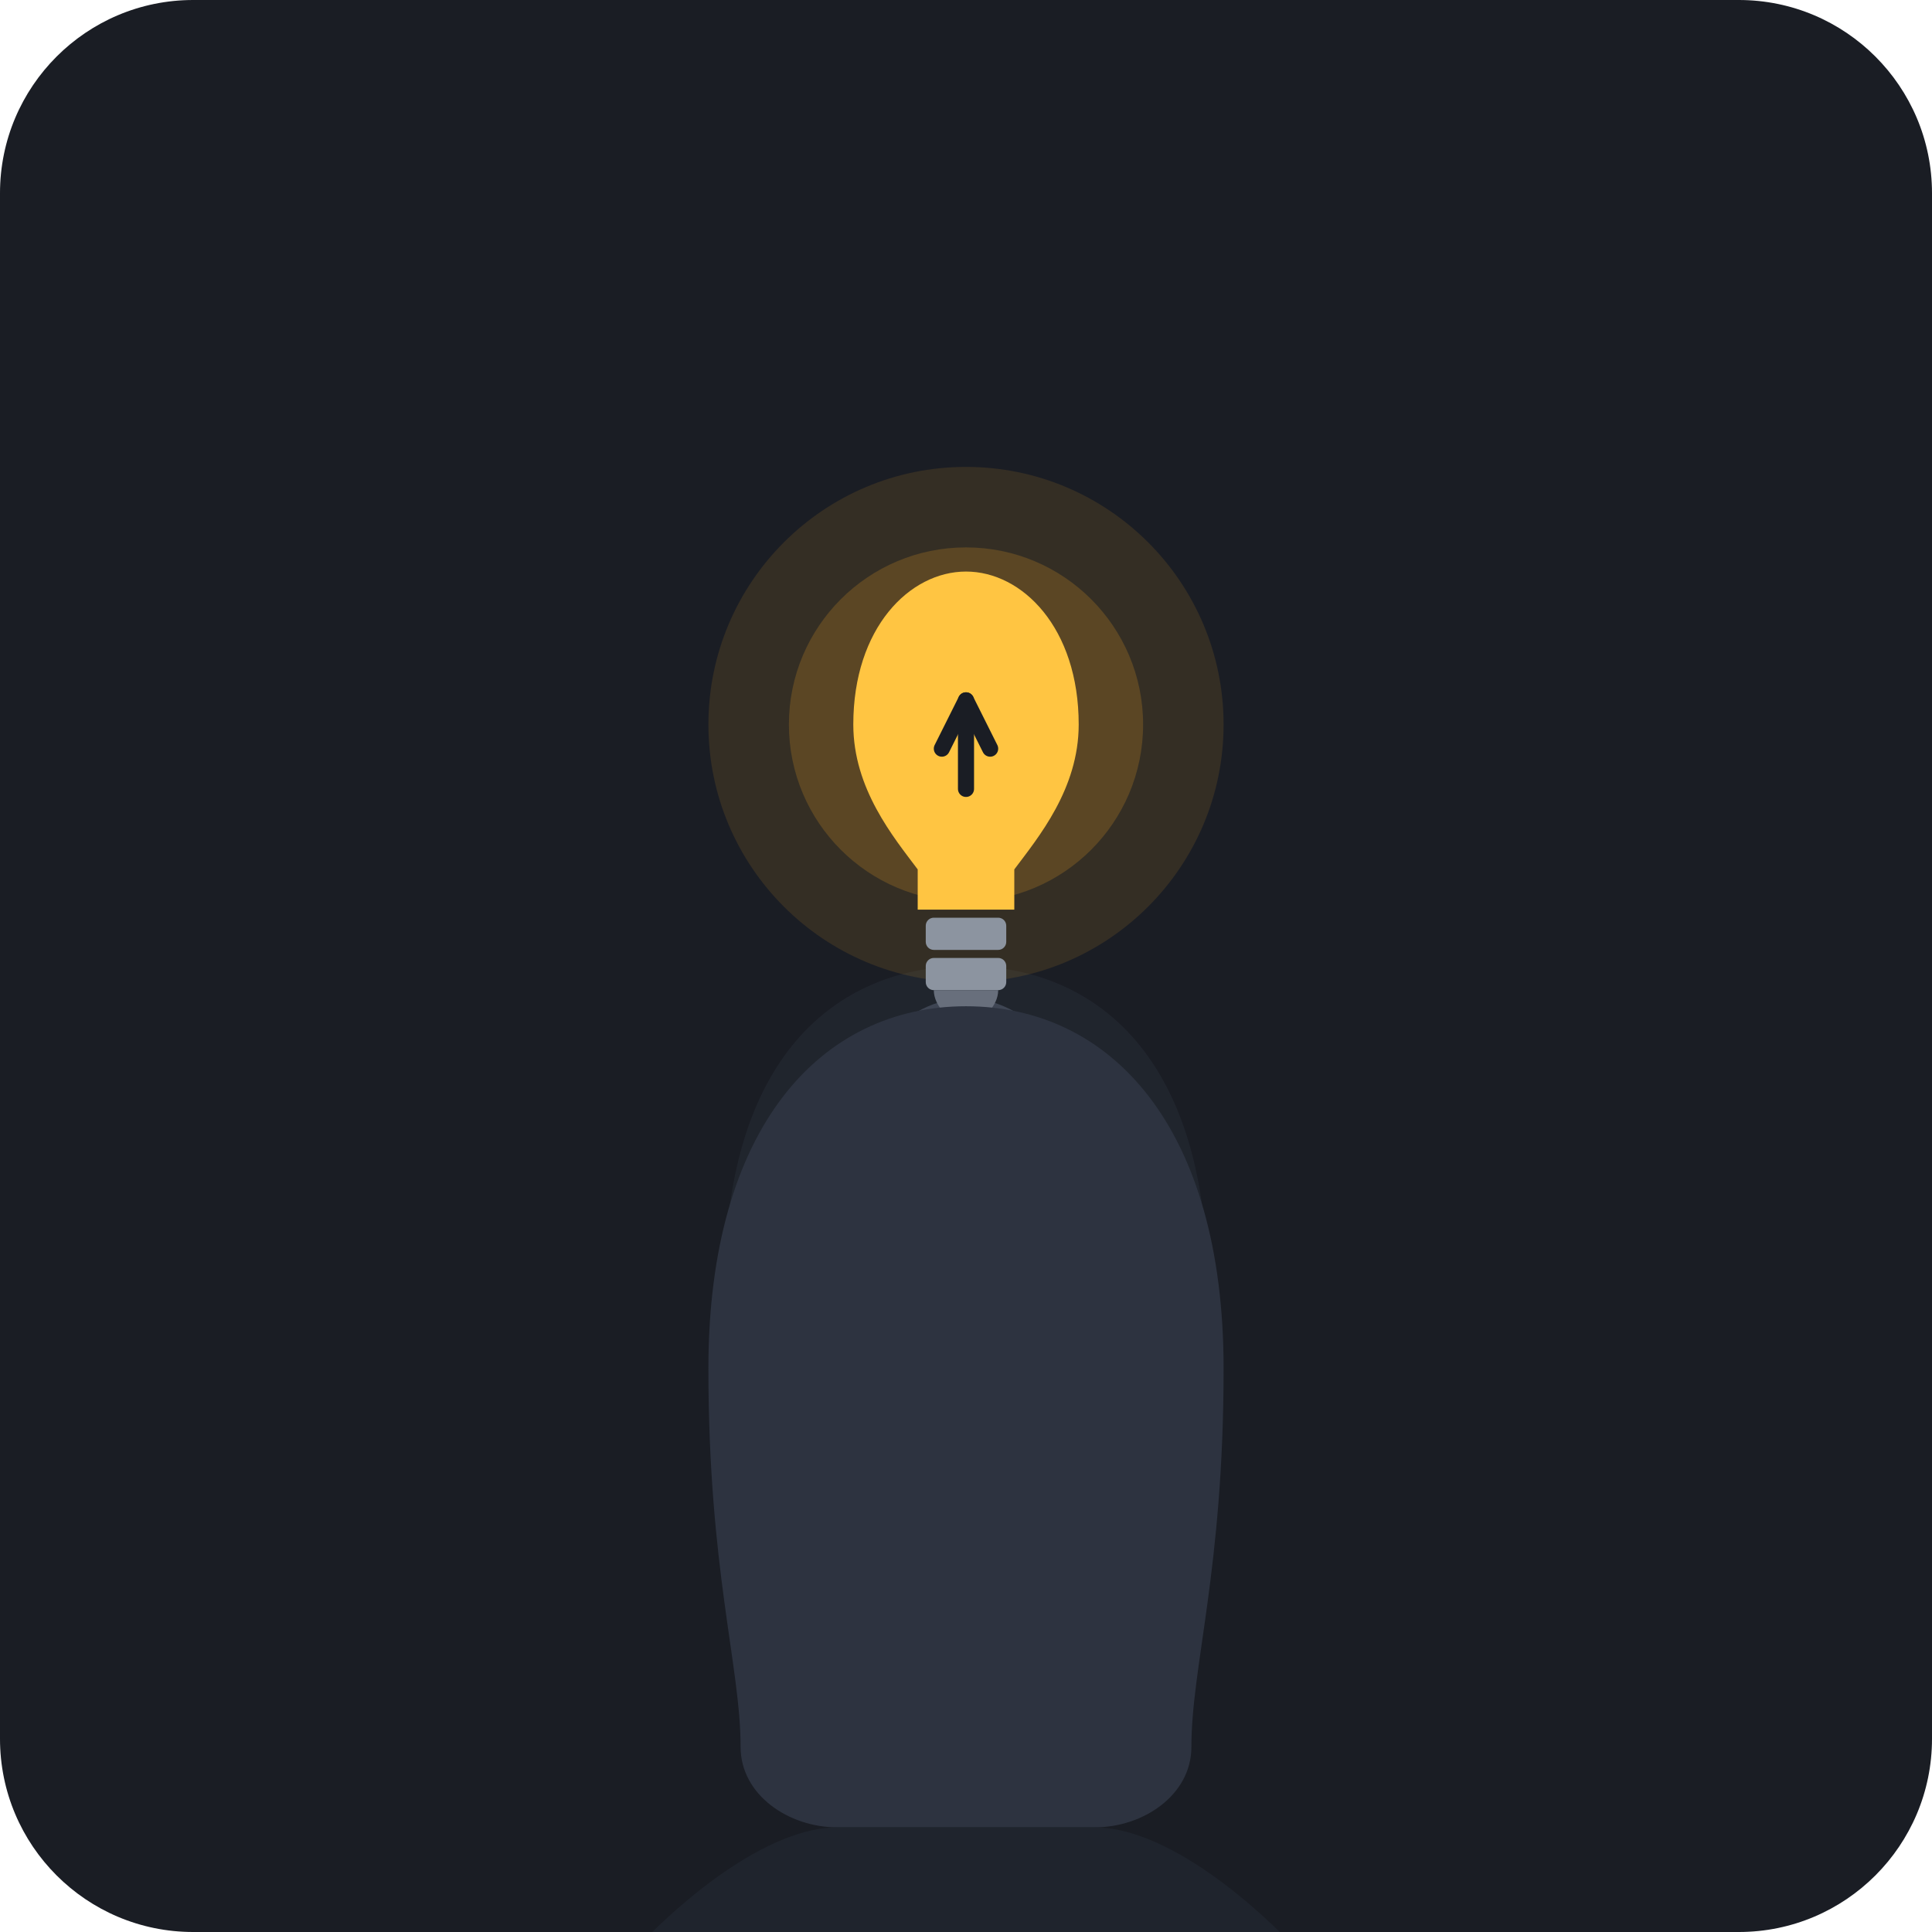
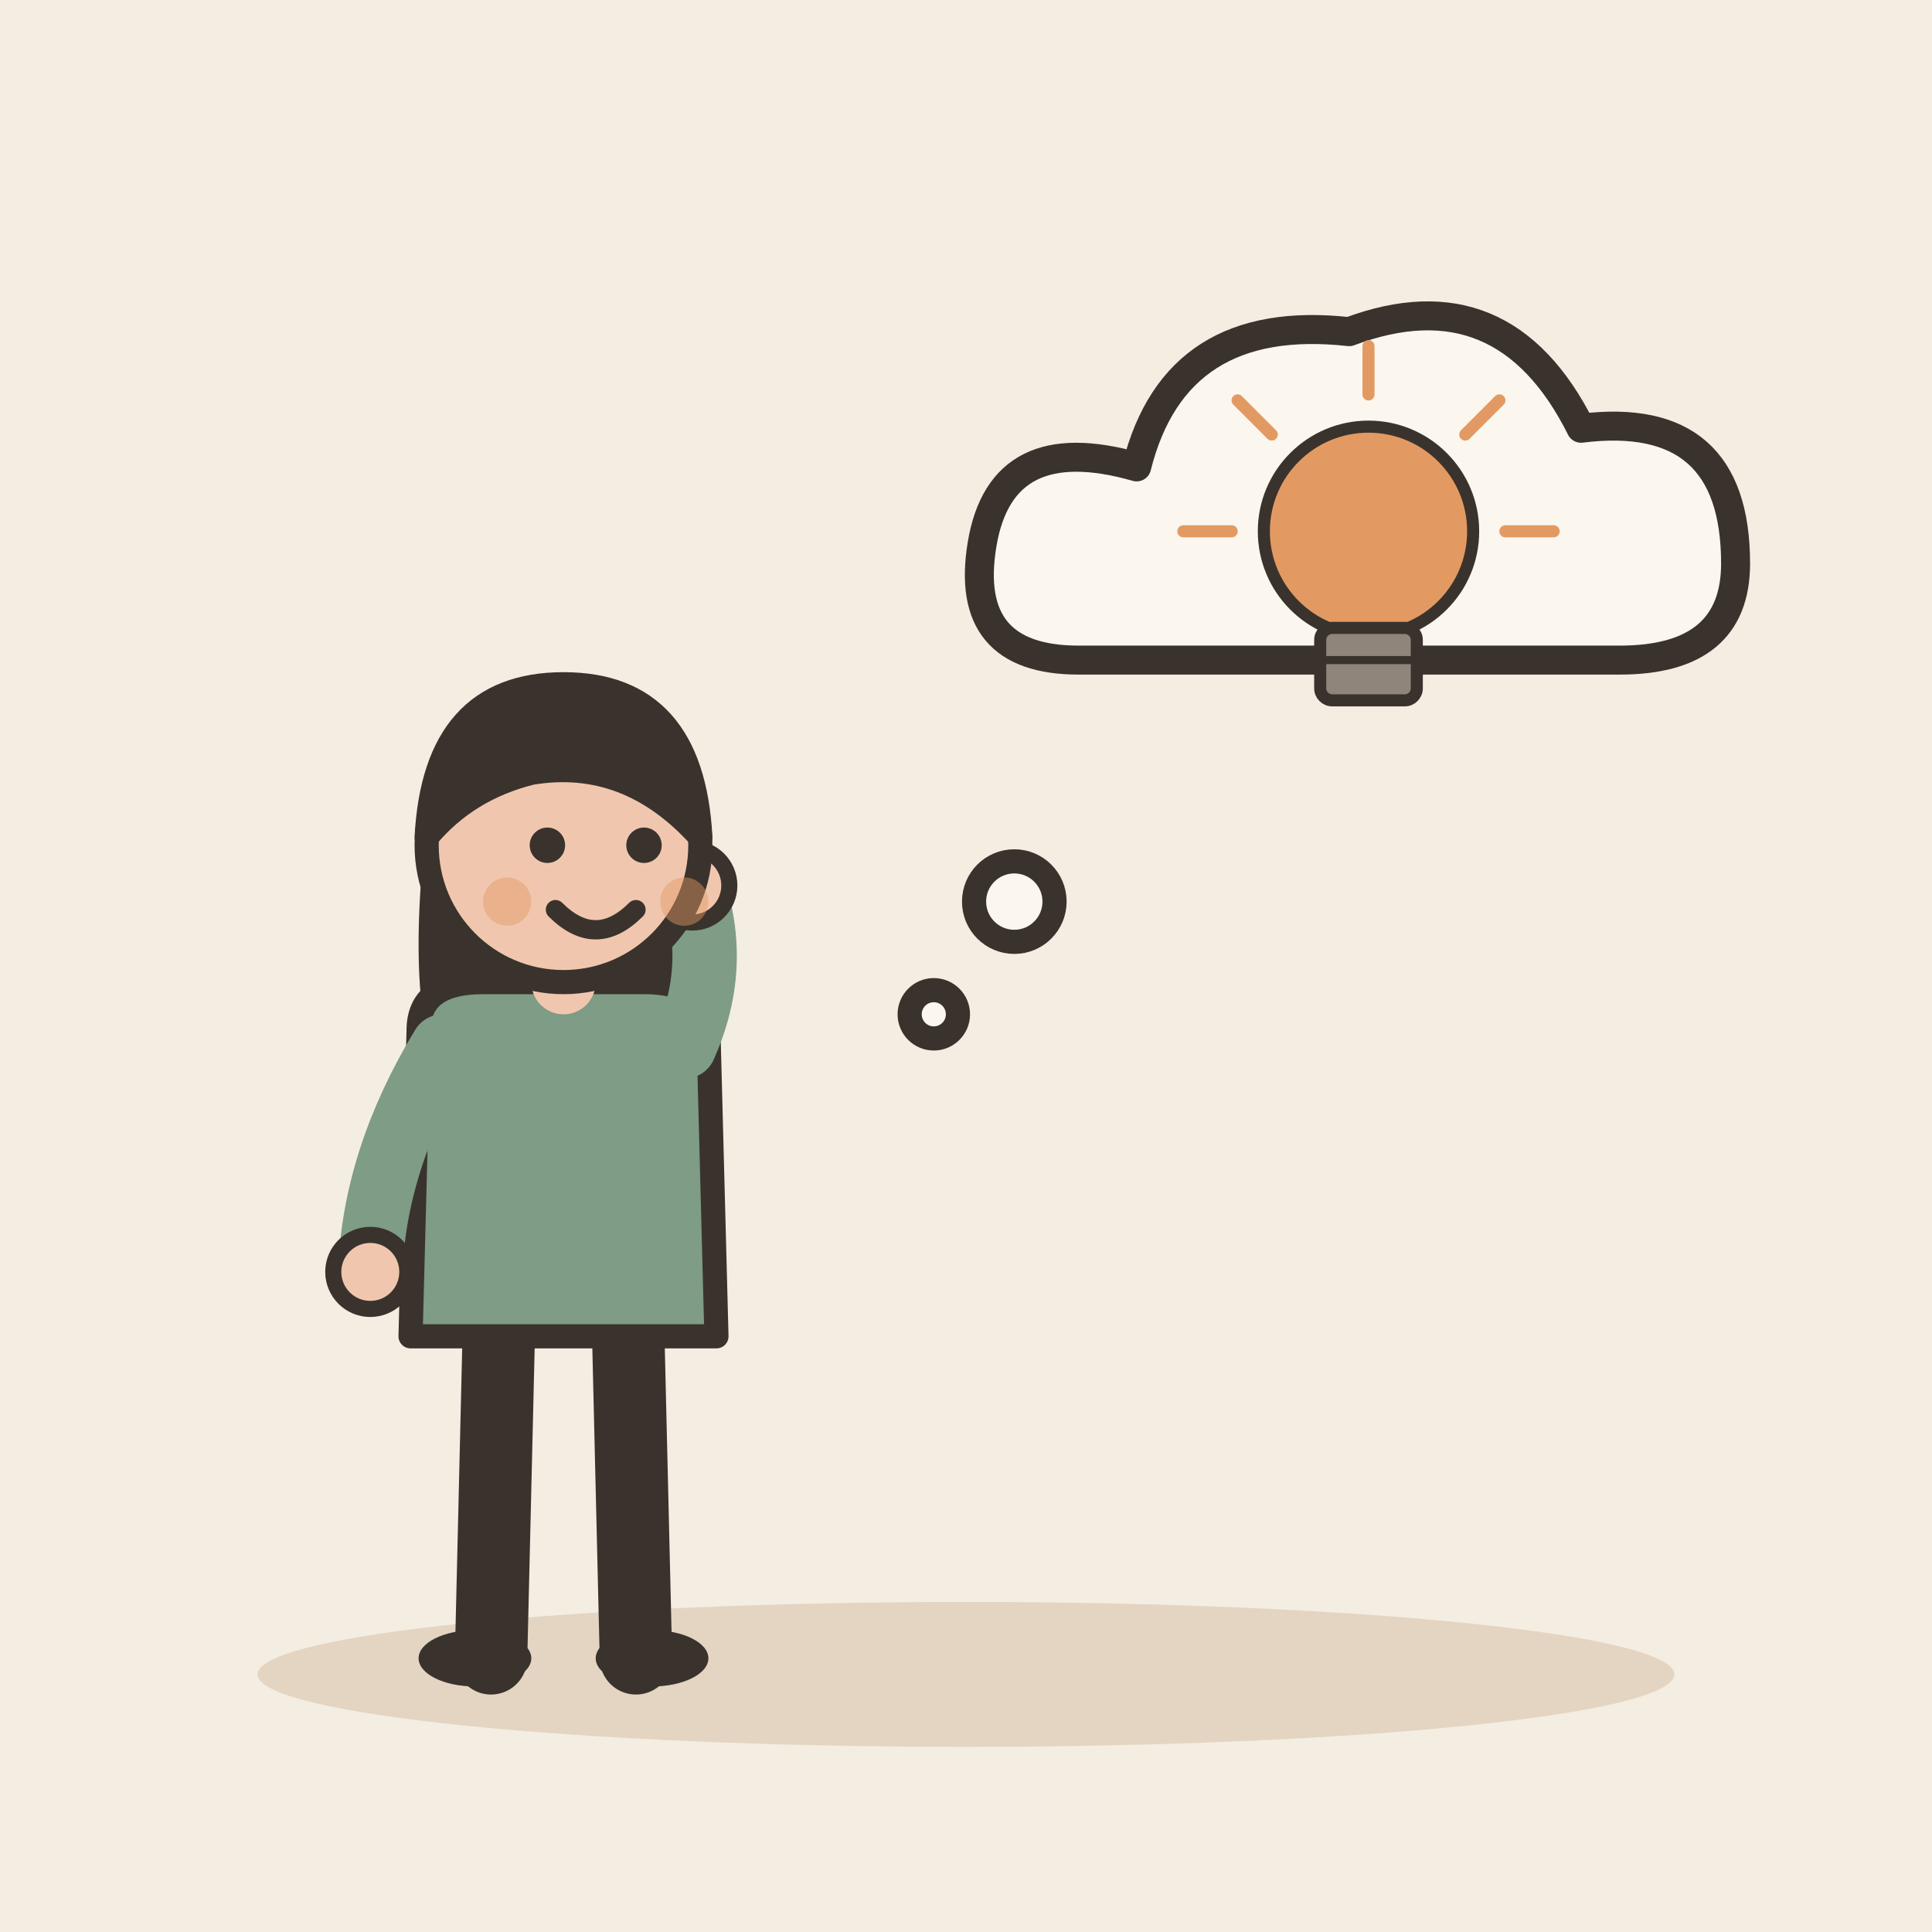
- <svg xmlns="http://www.w3.org/2000/svg" width="240" height="240" viewBox="0 0 240 240">
-   <rect width="240" height="240" rx="24" fill="#1A1D24" />
-   <g transform="translate(120, 115)">
-     <path d="M-30,45 C-30,15 -15,5 0,5 C15,5 30,15 30,45 C30,75 25,85 25,95 C25,100 20,105 15,105 C10,105 5,100 5,95 L-5,95 C-5,100 -10,105 -15,105 C-20,105 -25,100 -25,95 C-25,85 -30,75 -30,45 Z" fill="#252A34" opacity="0.6" />
-     <path d="M-15,35 Q-20,25 -10,15 Q0,5 10,15 Q20,25 15,35" fill="none" stroke="#3E4553" stroke-width="2" stroke-linecap="round" />
-     <circle cx="-12" cy="22" r="2.5" fill="#3E4553" />
-     <circle cx="12" cy="22" r="2.5" fill="#3E4553" />
-     <circle cx="0" cy="-25" r="32" fill="#F5A623" opacity="0.12" />
-     <circle cx="0" cy="-25" r="22" fill="#F5A623" opacity="0.2" />
-     <path d="M-14,-25 C-14,-37 -7,-44 0,-44 C7,-44 14,-37 14,-25 C14,-17 9,-11 6,-7 L6,-2 L-6,-2 L-6,-7 C-9,-11 -14,-17 -14,-25 Z" fill="#FFC542" />
-     <path d="M-3,-22 L0,-28 L3,-22" fill="none" stroke="#1A1D24" stroke-width="2" stroke-linecap="round" stroke-linejoin="round" />
-     <line x1="0" y1="-28" x2="0" y2="-17" stroke="#1A1D24" stroke-width="2" stroke-linecap="round" />
-     <rect x="-5" y="-1" width="10" height="4" rx="1" fill="#8C94A0" />
-     <rect x="-5" y="4" width="10" height="4" rx="1" fill="#8C94A0" />
-     <path d="M-4,8 L4,8 C4,10 2,12 0,12 C-2,12 -4,10 -4,8 Z" fill="#686F7C" />
-     <path d="M-32,55 C-32,25 -18,10 0,10 C18,10 32,25 32,55 C32,80 28,92 28,102 C28,108 22,112 16,112 L-16,112 C-22,112 -28,108 -28,102 C-28,92 -32,80 -32,55 Z" fill="#2D3340" />
-     <path d="M-16,112 L16,112 C24,112 36,120 48,135 C20,135 -20,135 -48,135 C-36,120 -24,112 -16,112 Z" fill="#1F242D" />
+ <svg xmlns="http://www.w3.org/2000/svg" viewBox="0 0 240 240" data-style="editorial">
+   <rect width="240" height="240" fill="#F4EDE2" />
+   <ellipse cx="120" cy="208" rx="88" ry="9" fill="#E3D5C1" />
+   <g transform="translate(70 206)">
+     <path d="M-8 -42L-9 0" stroke="#3A332D" stroke-width="9" stroke-linecap="round" fill="none" />
+     <path d="M8 -42L9 0" stroke="#3A332D" stroke-width="9" stroke-linecap="round" fill="none" />
+     <ellipse cx="-11" cy="0" rx="7" ry="3.5" fill="#3A332D" />
+     <ellipse cx="11" cy="0" rx="7" ry="3.5" fill="#3A332D" />
+     <path d="M-17 -104Q-20 -78 -14 -70L-6 -78L6 -78L14 -70Q20 -78 17 -104Z" fill="#3A332D" />
+     <path d="M-18 -78Q-18 -84 -10 -84L10 -84Q18 -84 18 -78L19 -40L-19 -40Z" fill="#7E9C86" stroke="#3A332D" stroke-width="3" stroke-linecap="round" stroke-linejoin="round" />
+     <path d="M-15 -76Q-23.5 -62 -24 -48" fill="none" stroke="#7E9C86" stroke-width="8" stroke-linecap="round" stroke-linejoin="round" />
+     <circle cx="-24" cy="-48" r="4.6" fill="#F0C7AE" stroke="#3A332D" stroke-linecap="round" stroke-linejoin="round" stroke-width="2" />
+     <path d="M15 -76Q19.5 -86 16 -96" fill="none" stroke="#7E9C86" stroke-width="8" stroke-linecap="round" stroke-linejoin="round" />
+     <circle cx="16" cy="-96" r="4.6" fill="#F0C7AE" stroke="#3A332D" stroke-linecap="round" stroke-linejoin="round" stroke-width="2" />
+     <path d="M0 -84L0 -88" stroke="#F0C7AE" stroke-width="8" stroke-linecap="round" fill="none" />
+     <circle cx="0" cy="-101" r="17" fill="#F0C7AE" stroke="#3A332D" stroke-width="3" stroke-linecap="round" stroke-linejoin="round" />
+     <path d="M-17 -102Q-16 -121 0 -121Q16 -121 17 -102Q8 -112 -4 -110Q-12 -108 -17 -102Z" fill="#3A332D" stroke="#3A332D" stroke-width="3" stroke-linecap="round" stroke-linejoin="round" />
+     <circle cx="-2" cy="-101" r="2.2" fill="#3A332D" />
+     <circle cx="10" cy="-101" r="2.2" fill="#3A332D" />
+     <path d="M-1 -93Q4 -88 9 -93" fill="none" stroke="#3A332D" stroke-width="2.4" stroke-linecap="round" stroke-linejoin="round" />
+     <circle cx="-7" cy="-94" r="3" fill="#E39A62" opacity="0.45" />
+     <circle cx="15" cy="-94" r="3" fill="#E39A62" opacity="0.45" />
  </g>
-   <g transform="translate(120, 115)">
-     <path d="M-45,-45 L-41,-45 C-41,-45 -41,-49 -41,-49 C-41,-49 -41,-45 -41,-45 L-37,-45 C-37,-45 -41,-45 -41,-45 C-41,-45 -41,-41 -41,-41 C-41,-41 -41,-45 -41,-45 Z" fill="#FFC542" />
-     <path d="M45,-35 L48,-35 C48,-35 48,-38 48,-38 C48,-38 48,-35 48,-35 L51,-35 C51,-35 48,-35 48,-35 C48,-35 48,-32 48,-32 C48,-32 48,-35 48,-35 Z" fill="#FFC542" />
-     <path d="M-60,-10 L-57,-10 C-57,-10 -57,-13 -57,-13 C-57,-13 -57,-10 -57,-10 L-54,-10 C-54,-10 -57,-10 -57,-10 C-57,-10 -57,-7 -57,-7 C-57,-7 -57,-10 -57,-10 Z" fill="#FFC542" opacity="0.7" />
-     <path d="M58,-5 L61,-5 C61,-5 61,-8 61,-8 C61,-8 61,-5 61,-5 L64,-5 C64,-5 61,-5 61,-5 C61,-5 61,-2 61,-2 C61,-2 61,-5 61,-5 Z" fill="#FFC542" opacity="0.7" />
+   <g transform="translate(170 70) scale(1.2 1.2)">
+     <path d="M-30 10Q-42 10 -40 -2Q-38 -14 -24 -10Q-20 -26 -2 -24Q14 -30 22 -14Q38 -16 38 0Q38 10 26 10Z" fill="#FBF6EE" stroke="#3A332D" stroke-width="3" stroke-linecap="round" stroke-linejoin="round" />
  </g>
+   <g transform="translate(170 76) scale(0.5 0.5)">
+     <circle cx="0" cy="-20" r="26" fill="#E39A62" stroke="#3A332D" stroke-width="3" stroke-linecap="round" stroke-linejoin="round" />
+     <rect x="-12" y="4" width="24" height="18" rx="3" fill="#8F857A" stroke="#3A332D" stroke-width="3" stroke-linecap="round" stroke-linejoin="round" />
+     <path d="M-12 12L12 12" stroke="#3A332D" stroke-width="2" stroke-linecap="round" fill="none" />
+     <path d="M-34 -20L-46 -20" stroke="#E39A62" stroke-width="3" stroke-linecap="round" fill="none" />
+     <path d="M-24.042 -44.042L-32.527 -52.527" stroke="#E39A62" stroke-width="3" stroke-linecap="round" fill="none" />
+     <path d="M2.0819e-15 -54L2.81669e-15 -66" stroke="#E39A62" stroke-width="3" stroke-linecap="round" fill="none" />
+     <path d="M24.042 -44.042L32.527 -52.527" stroke="#E39A62" stroke-width="3" stroke-linecap="round" fill="none" />
+     <path d="M34 -20L46 -20" stroke="#E39A62" stroke-width="3" stroke-linecap="round" fill="none" />
+   </g>
+   <circle cx="126" cy="112" r="5" fill="#FBF6EE" stroke="#3A332D" stroke-width="3" stroke-linecap="round" stroke-linejoin="round" />
+   <circle cx="116" cy="126" r="3" fill="#FBF6EE" stroke="#3A332D" stroke-width="3" stroke-linecap="round" stroke-linejoin="round" />
</svg>
